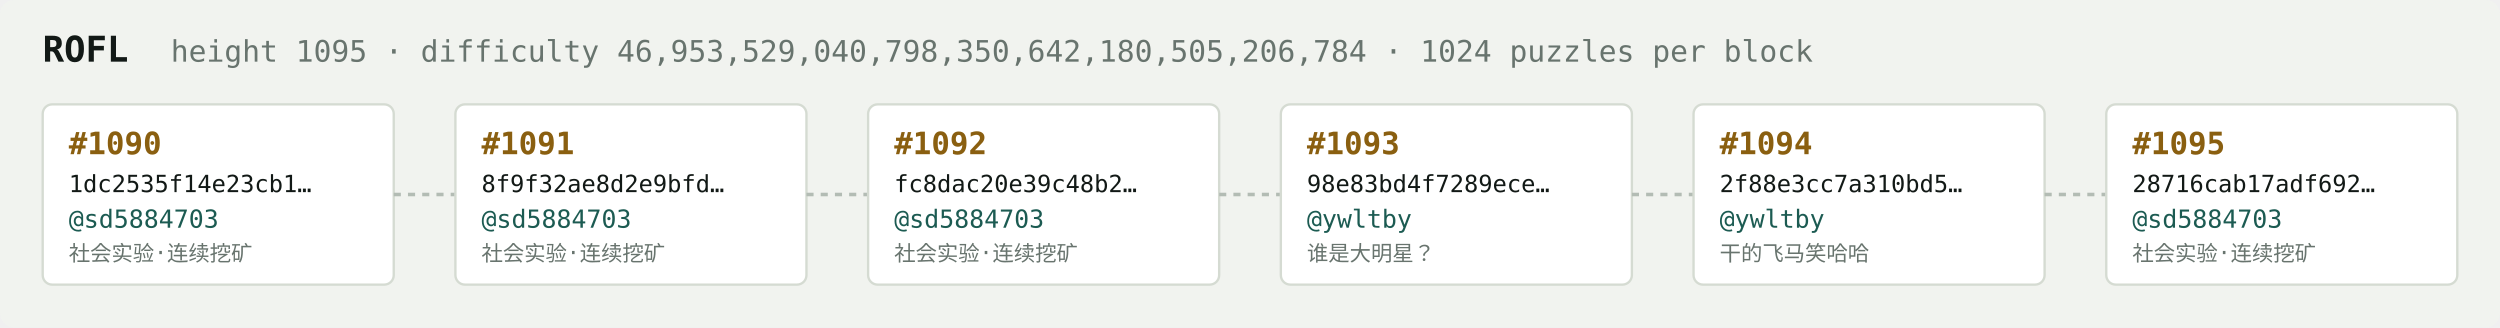
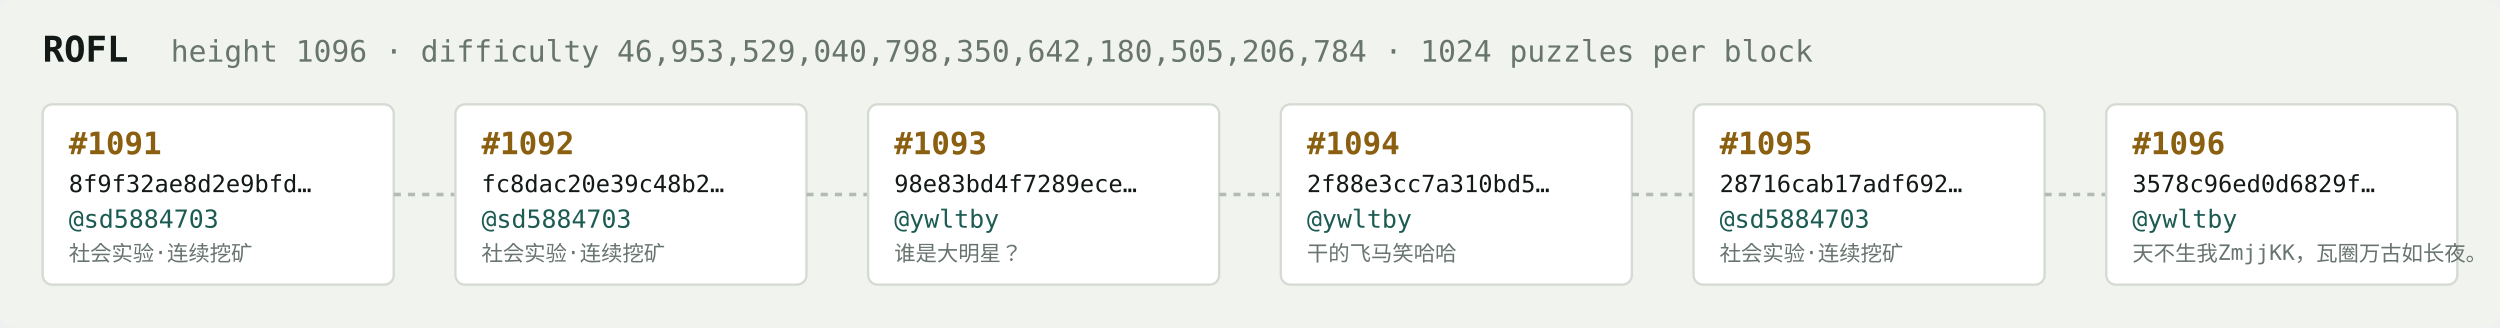
<svg xmlns="http://www.w3.org/2000/svg" width="1054" height="138" viewBox="0 0 1054 138" font-family="ui-monospace,SFMono-Regular,Menlo,monospace">
  <rect fill="#f1f3ef" width="1054" height="138" rx="6" />
  <text x="18" y="26" fill="#121916" font-size="15" font-weight="700">ROFL</text>
-   <text x="72" y="26" fill="#68746e" font-size="12.5">height 1095 · difficulty 46,953,529,040,798,350,642,180,505,206,784 · 1024 puzzles per block</text>
+   <text x="72" y="26" fill="#68746e" font-size="12.5">height 1096 · difficulty 46,953,529,040,798,350,642,180,505,206,784 · 1024 puzzles per block</text>
  <rect x="18" y="44" width="148" height="76" rx="4" fill="#ffffff" stroke="#d5dbd2" stroke-width="1" />
-   <text x="29" y="65" fill="#8a5f10" font-size="13" font-weight="700">#1090</text>
-   <text x="29" y="81" fill="#121916" font-size="10">1dc2535f14e23cb1…</text>
+   <text x="29" y="65" fill="#8a5f10" font-size="13" font-weight="700">#1091</text>
+   <text x="29" y="81" fill="#121916" font-size="10">8f9f32ae8d2e9bfd…</text>
  <text x="29" y="96" fill="#1c5b52" font-size="10.5">@sd5884703</text>
  <text x="29" y="110" fill="#68746e" font-size="9">社会实验·连续挖矿</text>
  <line x1="166" y1="82.0" x2="192" y2="82.0" stroke="#b3bcb4" stroke-width="1.5" stroke-dasharray="3 3" />
  <rect x="192" y="44" width="148" height="76" rx="4" fill="#ffffff" stroke="#d5dbd2" stroke-width="1" />
-   <text x="203" y="65" fill="#8a5f10" font-size="13" font-weight="700">#1091</text>
-   <text x="203" y="81" fill="#121916" font-size="10">8f9f32ae8d2e9bfd…</text>
+   <text x="203" y="65" fill="#8a5f10" font-size="13" font-weight="700">#1092</text>
+   <text x="203" y="81" fill="#121916" font-size="10">fc8dac20e39c48b2…</text>
  <text x="203" y="96" fill="#1c5b52" font-size="10.5">@sd5884703</text>
  <text x="203" y="110" fill="#68746e" font-size="9">社会实验·连续挖矿</text>
  <line x1="340" y1="82.0" x2="366" y2="82.0" stroke="#b3bcb4" stroke-width="1.5" stroke-dasharray="3 3" />
  <rect x="366" y="44" width="148" height="76" rx="4" fill="#ffffff" stroke="#d5dbd2" stroke-width="1" />
-   <text x="377" y="65" fill="#8a5f10" font-size="13" font-weight="700">#1092</text>
-   <text x="377" y="81" fill="#121916" font-size="10">fc8dac20e39c48b2…</text>
-   <text x="377" y="96" fill="#1c5b52" font-size="10.5">@sd5884703</text>
-   <text x="377" y="110" fill="#68746e" font-size="9">社会实验·连续挖矿</text>
+   <text x="377" y="65" fill="#8a5f10" font-size="13" font-weight="700">#1093</text>
+   <text x="377" y="81" fill="#121916" font-size="10">98e83bd4f7289ece…</text>
+   <text x="377" y="96" fill="#1c5b52" font-size="10.5">@ywltby</text>
+   <text x="377" y="110" fill="#68746e" font-size="9">谁是大明星？</text>
  <line x1="514" y1="82.0" x2="540" y2="82.0" stroke="#b3bcb4" stroke-width="1.5" stroke-dasharray="3 3" />
  <rect x="540" y="44" width="148" height="76" rx="4" fill="#ffffff" stroke="#d5dbd2" stroke-width="1" />
-   <text x="551" y="65" fill="#8a5f10" font-size="13" font-weight="700">#1093</text>
-   <text x="551" y="81" fill="#121916" font-size="10">98e83bd4f7289ece…</text>
+   <text x="551" y="65" fill="#8a5f10" font-size="13" font-weight="700">#1094</text>
+   <text x="551" y="81" fill="#121916" font-size="10">2f88e3cc7a310bd5…</text>
  <text x="551" y="96" fill="#1c5b52" font-size="10.5">@ywltby</text>
-   <text x="551" y="110" fill="#68746e" font-size="9">谁是大明星？</text>
+   <text x="551" y="110" fill="#68746e" font-size="9">干的飞马笑哈哈</text>
  <line x1="688" y1="82.0" x2="714" y2="82.0" stroke="#b3bcb4" stroke-width="1.5" stroke-dasharray="3 3" />
  <rect x="714" y="44" width="148" height="76" rx="4" fill="#ffffff" stroke="#d5dbd2" stroke-width="1" />
-   <text x="725" y="65" fill="#8a5f10" font-size="13" font-weight="700">#1094</text>
-   <text x="725" y="81" fill="#121916" font-size="10">2f88e3cc7a310bd5…</text>
-   <text x="725" y="96" fill="#1c5b52" font-size="10.5">@ywltby</text>
-   <text x="725" y="110" fill="#68746e" font-size="9">干的飞马笑哈哈</text>
+   <text x="725" y="65" fill="#8a5f10" font-size="13" font-weight="700">#1095</text>
+   <text x="725" y="81" fill="#121916" font-size="10">28716cab17adf692…</text>
+   <text x="725" y="96" fill="#1c5b52" font-size="10.5">@sd5884703</text>
+   <text x="725" y="110" fill="#68746e" font-size="9">社会实验·连续挖矿</text>
  <line x1="862" y1="82.0" x2="888" y2="82.0" stroke="#b3bcb4" stroke-width="1.5" stroke-dasharray="3 3" />
  <rect x="888" y="44" width="148" height="76" rx="4" fill="#ffffff" stroke="#d5dbd2" stroke-width="1" />
-   <text x="899" y="65" fill="#8a5f10" font-size="13" font-weight="700">#1095</text>
-   <text x="899" y="81" fill="#121916" font-size="10">28716cab17adf692…</text>
-   <text x="899" y="96" fill="#1c5b52" font-size="10.5">@sd5884703</text>
-   <text x="899" y="110" fill="#68746e" font-size="9">社会实验·连续挖矿</text>
+   <text x="899" y="65" fill="#8a5f10" font-size="13" font-weight="700">#1096</text>
+   <text x="899" y="81" fill="#121916" font-size="10">3578c96ed0d6829f…</text>
+   <text x="899" y="96" fill="#1c5b52" font-size="10.5">@ywltby</text>
+   <text x="899" y="110" fill="#68746e" font-size="9">天不生我ZmjjKK，瓦圈万古如长夜。</text>
</svg>
